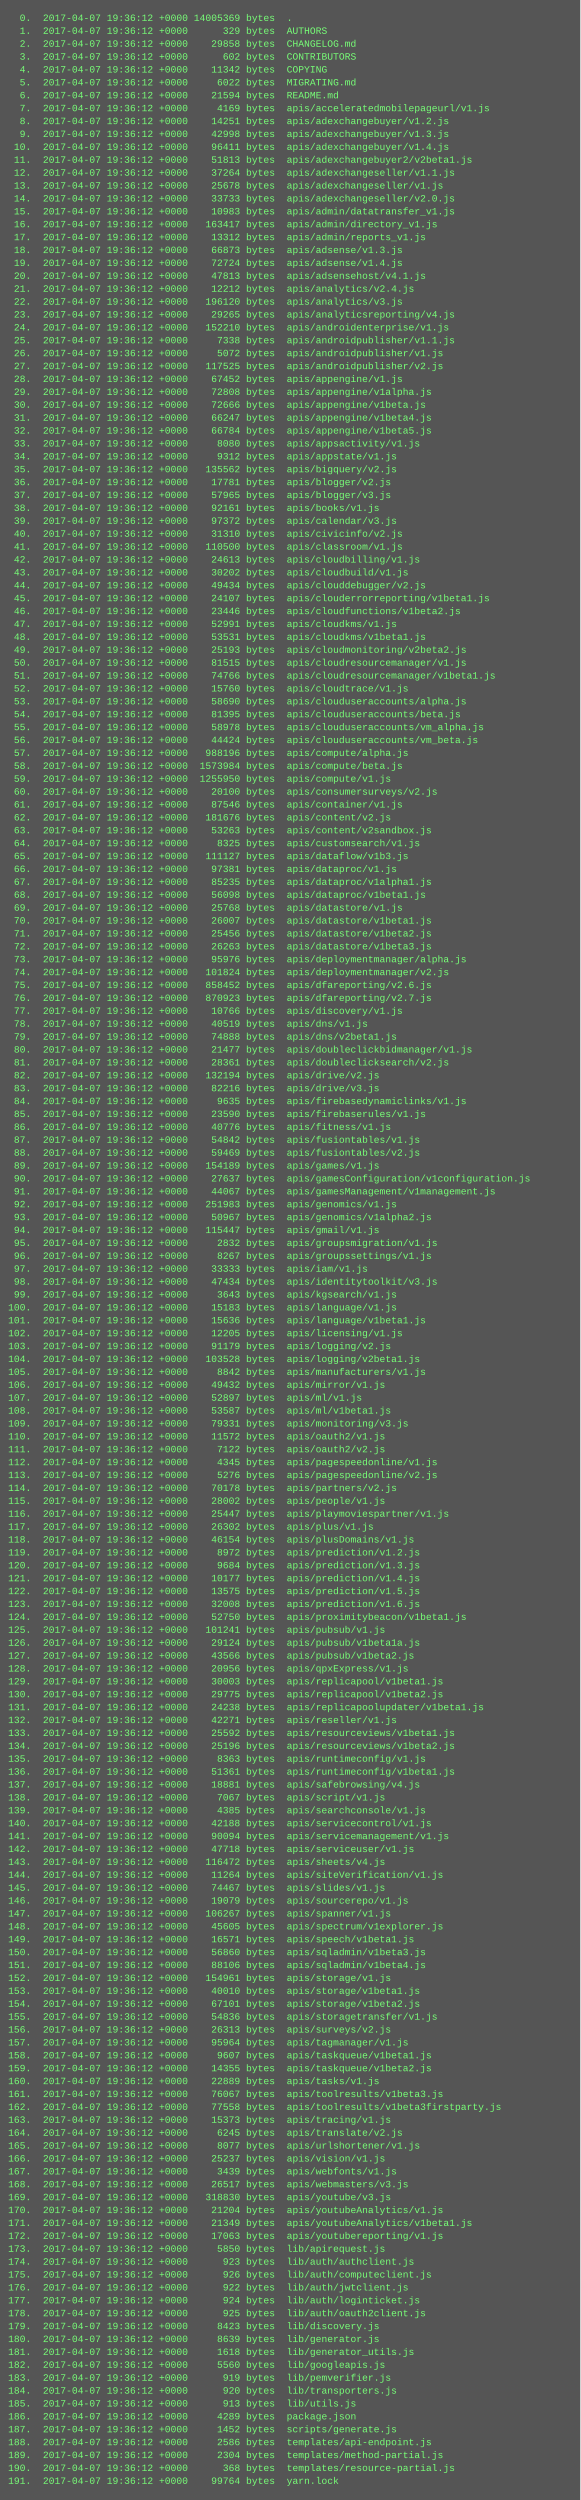
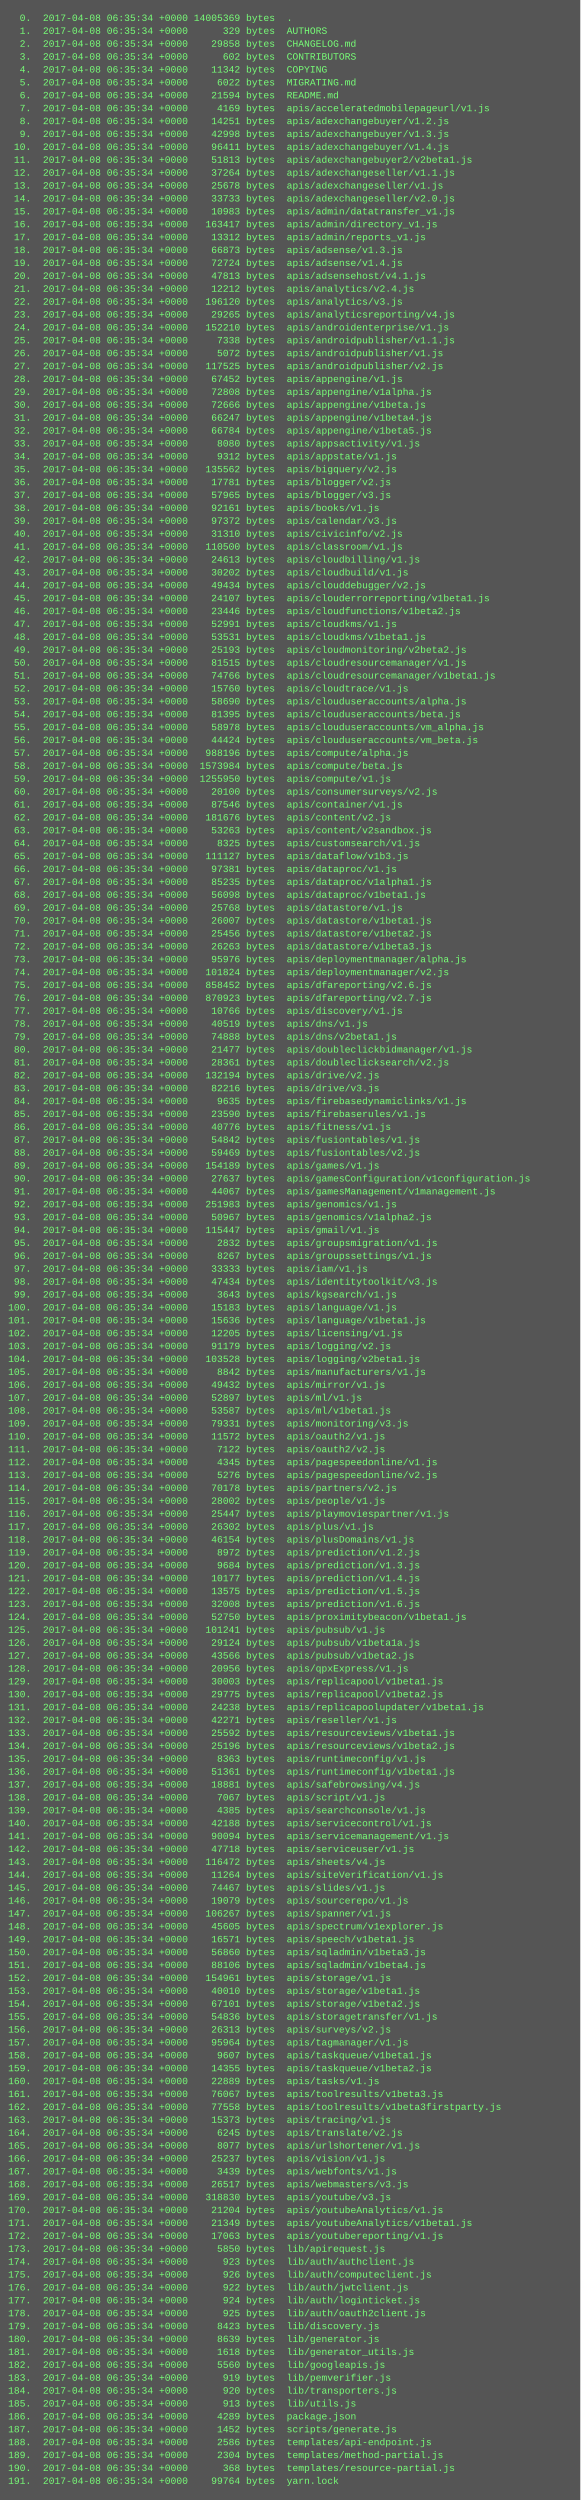
<svg xmlns="http://www.w3.org/2000/svg" height="3102" width="720">
  <rect height="3102" fill="#555" width="720" />
  <text fill="#7f7" font-family="Courier New" font-size="12" xml:space="preserve">
-     <tspan x="10" y="26">  0.  2017-04-07 19:36:12 +0000 14005369 bytes  .</tspan>
-     <tspan x="10" y="42">  1.  2017-04-07 19:36:12 +0000      329 bytes  AUTHORS</tspan>
-     <tspan x="10" y="58">  2.  2017-04-07 19:36:12 +0000    29858 bytes  CHANGELOG.md</tspan>
-     <tspan x="10" y="74">  3.  2017-04-07 19:36:12 +0000      602 bytes  CONTRIBUTORS</tspan>
-     <tspan x="10" y="90">  4.  2017-04-07 19:36:12 +0000    11342 bytes  COPYING</tspan>
-     <tspan x="10" y="106">  5.  2017-04-07 19:36:12 +0000     6022 bytes  MIGRATING.md</tspan>
-     <tspan x="10" y="122">  6.  2017-04-07 19:36:12 +0000    21594 bytes  README.md</tspan>
-     <tspan x="10" y="138">  7.  2017-04-07 19:36:12 +0000     4169 bytes  apis/acceleratedmobilepageurl/v1.js</tspan>
-     <tspan x="10" y="154">  8.  2017-04-07 19:36:12 +0000    14251 bytes  apis/adexchangebuyer/v1.2.js</tspan>
-     <tspan x="10" y="170">  9.  2017-04-07 19:36:12 +0000    42998 bytes  apis/adexchangebuyer/v1.3.js</tspan>
-     <tspan x="10" y="186"> 10.  2017-04-07 19:36:12 +0000    96411 bytes  apis/adexchangebuyer/v1.4.js</tspan>
-     <tspan x="10" y="202"> 11.  2017-04-07 19:36:12 +0000    51813 bytes  apis/adexchangebuyer2/v2beta1.js</tspan>
-     <tspan x="10" y="218"> 12.  2017-04-07 19:36:12 +0000    37264 bytes  apis/adexchangeseller/v1.1.js</tspan>
-     <tspan x="10" y="234"> 13.  2017-04-07 19:36:12 +0000    25678 bytes  apis/adexchangeseller/v1.js</tspan>
-     <tspan x="10" y="250"> 14.  2017-04-07 19:36:12 +0000    33733 bytes  apis/adexchangeseller/v2.0.js</tspan>
-     <tspan x="10" y="266"> 15.  2017-04-07 19:36:12 +0000    10983 bytes  apis/admin/datatransfer_v1.js</tspan>
-     <tspan x="10" y="282"> 16.  2017-04-07 19:36:12 +0000   163417 bytes  apis/admin/directory_v1.js</tspan>
-     <tspan x="10" y="298"> 17.  2017-04-07 19:36:12 +0000    13312 bytes  apis/admin/reports_v1.js</tspan>
-     <tspan x="10" y="314"> 18.  2017-04-07 19:36:12 +0000    66873 bytes  apis/adsense/v1.3.js</tspan>
-     <tspan x="10" y="330"> 19.  2017-04-07 19:36:12 +0000    72724 bytes  apis/adsense/v1.4.js</tspan>
-     <tspan x="10" y="346"> 20.  2017-04-07 19:36:12 +0000    47813 bytes  apis/adsensehost/v4.1.js</tspan>
-     <tspan x="10" y="362"> 21.  2017-04-07 19:36:12 +0000    12212 bytes  apis/analytics/v2.4.js</tspan>
-     <tspan x="10" y="378"> 22.  2017-04-07 19:36:12 +0000   196120 bytes  apis/analytics/v3.js</tspan>
-     <tspan x="10" y="394"> 23.  2017-04-07 19:36:12 +0000    29265 bytes  apis/analyticsreporting/v4.js</tspan>
-     <tspan x="10" y="410"> 24.  2017-04-07 19:36:12 +0000   152210 bytes  apis/androidenterprise/v1.js</tspan>
-     <tspan x="10" y="426"> 25.  2017-04-07 19:36:12 +0000     7338 bytes  apis/androidpublisher/v1.1.js</tspan>
-     <tspan x="10" y="442"> 26.  2017-04-07 19:36:12 +0000     5072 bytes  apis/androidpublisher/v1.js</tspan>
-     <tspan x="10" y="458"> 27.  2017-04-07 19:36:12 +0000   117525 bytes  apis/androidpublisher/v2.js</tspan>
-     <tspan x="10" y="474"> 28.  2017-04-07 19:36:12 +0000    67452 bytes  apis/appengine/v1.js</tspan>
-     <tspan x="10" y="490"> 29.  2017-04-07 19:36:12 +0000    72808 bytes  apis/appengine/v1alpha.js</tspan>
-     <tspan x="10" y="506"> 30.  2017-04-07 19:36:12 +0000    72666 bytes  apis/appengine/v1beta.js</tspan>
-     <tspan x="10" y="522"> 31.  2017-04-07 19:36:12 +0000    66247 bytes  apis/appengine/v1beta4.js</tspan>
-     <tspan x="10" y="538"> 32.  2017-04-07 19:36:12 +0000    66784 bytes  apis/appengine/v1beta5.js</tspan>
-     <tspan x="10" y="554"> 33.  2017-04-07 19:36:12 +0000     8080 bytes  apis/appsactivity/v1.js</tspan>
-     <tspan x="10" y="570"> 34.  2017-04-07 19:36:12 +0000     9312 bytes  apis/appstate/v1.js</tspan>
-     <tspan x="10" y="586"> 35.  2017-04-07 19:36:12 +0000   135562 bytes  apis/bigquery/v2.js</tspan>
-     <tspan x="10" y="602"> 36.  2017-04-07 19:36:12 +0000    17781 bytes  apis/blogger/v2.js</tspan>
-     <tspan x="10" y="618"> 37.  2017-04-07 19:36:12 +0000    57965 bytes  apis/blogger/v3.js</tspan>
-     <tspan x="10" y="634"> 38.  2017-04-07 19:36:12 +0000    92161 bytes  apis/books/v1.js</tspan>
-     <tspan x="10" y="650"> 39.  2017-04-07 19:36:12 +0000    97372 bytes  apis/calendar/v3.js</tspan>
-     <tspan x="10" y="666"> 40.  2017-04-07 19:36:12 +0000    31310 bytes  apis/civicinfo/v2.js</tspan>
-     <tspan x="10" y="682"> 41.  2017-04-07 19:36:12 +0000   110500 bytes  apis/classroom/v1.js</tspan>
-     <tspan x="10" y="698"> 42.  2017-04-07 19:36:12 +0000    24613 bytes  apis/cloudbilling/v1.js</tspan>
-     <tspan x="10" y="714"> 43.  2017-04-07 19:36:12 +0000    30202 bytes  apis/cloudbuild/v1.js</tspan>
-     <tspan x="10" y="730"> 44.  2017-04-07 19:36:12 +0000    49434 bytes  apis/clouddebugger/v2.js</tspan>
-     <tspan x="10" y="746"> 45.  2017-04-07 19:36:12 +0000    24107 bytes  apis/clouderrorreporting/v1beta1.js</tspan>
-     <tspan x="10" y="762"> 46.  2017-04-07 19:36:12 +0000    23446 bytes  apis/cloudfunctions/v1beta2.js</tspan>
-     <tspan x="10" y="778"> 47.  2017-04-07 19:36:12 +0000    52991 bytes  apis/cloudkms/v1.js</tspan>
-     <tspan x="10" y="794"> 48.  2017-04-07 19:36:12 +0000    53531 bytes  apis/cloudkms/v1beta1.js</tspan>
-     <tspan x="10" y="810"> 49.  2017-04-07 19:36:12 +0000    25193 bytes  apis/cloudmonitoring/v2beta2.js</tspan>
-     <tspan x="10" y="826"> 50.  2017-04-07 19:36:12 +0000    81515 bytes  apis/cloudresourcemanager/v1.js</tspan>
-     <tspan x="10" y="842"> 51.  2017-04-07 19:36:12 +0000    74766 bytes  apis/cloudresourcemanager/v1beta1.js</tspan>
-     <tspan x="10" y="858"> 52.  2017-04-07 19:36:12 +0000    15760 bytes  apis/cloudtrace/v1.js</tspan>
-     <tspan x="10" y="874"> 53.  2017-04-07 19:36:12 +0000    58690 bytes  apis/clouduseraccounts/alpha.js</tspan>
-     <tspan x="10" y="890"> 54.  2017-04-07 19:36:12 +0000    81395 bytes  apis/clouduseraccounts/beta.js</tspan>
-     <tspan x="10" y="906"> 55.  2017-04-07 19:36:12 +0000    58978 bytes  apis/clouduseraccounts/vm_alpha.js</tspan>
-     <tspan x="10" y="922"> 56.  2017-04-07 19:36:12 +0000    44424 bytes  apis/clouduseraccounts/vm_beta.js</tspan>
-     <tspan x="10" y="938"> 57.  2017-04-07 19:36:12 +0000   988196 bytes  apis/compute/alpha.js</tspan>
-     <tspan x="10" y="954"> 58.  2017-04-07 19:36:12 +0000  1573984 bytes  apis/compute/beta.js</tspan>
-     <tspan x="10" y="970"> 59.  2017-04-07 19:36:12 +0000  1255950 bytes  apis/compute/v1.js</tspan>
-     <tspan x="10" y="986"> 60.  2017-04-07 19:36:12 +0000    20100 bytes  apis/consumersurveys/v2.js</tspan>
-     <tspan x="10" y="1002"> 61.  2017-04-07 19:36:12 +0000    87546 bytes  apis/container/v1.js</tspan>
-     <tspan x="10" y="1018"> 62.  2017-04-07 19:36:12 +0000   181676 bytes  apis/content/v2.js</tspan>
-     <tspan x="10" y="1034"> 63.  2017-04-07 19:36:12 +0000    53263 bytes  apis/content/v2sandbox.js</tspan>
-     <tspan x="10" y="1050"> 64.  2017-04-07 19:36:12 +0000     8325 bytes  apis/customsearch/v1.js</tspan>
-     <tspan x="10" y="1066"> 65.  2017-04-07 19:36:12 +0000   111127 bytes  apis/dataflow/v1b3.js</tspan>
-     <tspan x="10" y="1082"> 66.  2017-04-07 19:36:12 +0000    97381 bytes  apis/dataproc/v1.js</tspan>
-     <tspan x="10" y="1098"> 67.  2017-04-07 19:36:12 +0000    85235 bytes  apis/dataproc/v1alpha1.js</tspan>
-     <tspan x="10" y="1114"> 68.  2017-04-07 19:36:12 +0000    56098 bytes  apis/dataproc/v1beta1.js</tspan>
-     <tspan x="10" y="1130"> 69.  2017-04-07 19:36:12 +0000    25768 bytes  apis/datastore/v1.js</tspan>
-     <tspan x="10" y="1146"> 70.  2017-04-07 19:36:12 +0000    26007 bytes  apis/datastore/v1beta1.js</tspan>
-     <tspan x="10" y="1162"> 71.  2017-04-07 19:36:12 +0000    25456 bytes  apis/datastore/v1beta2.js</tspan>
-     <tspan x="10" y="1178"> 72.  2017-04-07 19:36:12 +0000    26263 bytes  apis/datastore/v1beta3.js</tspan>
-     <tspan x="10" y="1194"> 73.  2017-04-07 19:36:12 +0000    95976 bytes  apis/deploymentmanager/alpha.js</tspan>
-     <tspan x="10" y="1210"> 74.  2017-04-07 19:36:12 +0000   101824 bytes  apis/deploymentmanager/v2.js</tspan>
-     <tspan x="10" y="1226"> 75.  2017-04-07 19:36:12 +0000   858452 bytes  apis/dfareporting/v2.6.js</tspan>
-     <tspan x="10" y="1242"> 76.  2017-04-07 19:36:12 +0000   870923 bytes  apis/dfareporting/v2.7.js</tspan>
-     <tspan x="10" y="1258"> 77.  2017-04-07 19:36:12 +0000    10766 bytes  apis/discovery/v1.js</tspan>
-     <tspan x="10" y="1274"> 78.  2017-04-07 19:36:12 +0000    40519 bytes  apis/dns/v1.js</tspan>
-     <tspan x="10" y="1290"> 79.  2017-04-07 19:36:12 +0000    74888 bytes  apis/dns/v2beta1.js</tspan>
-     <tspan x="10" y="1306"> 80.  2017-04-07 19:36:12 +0000    21477 bytes  apis/doubleclickbidmanager/v1.js</tspan>
-     <tspan x="10" y="1322"> 81.  2017-04-07 19:36:12 +0000    28361 bytes  apis/doubleclicksearch/v2.js</tspan>
-     <tspan x="10" y="1338"> 82.  2017-04-07 19:36:12 +0000   132194 bytes  apis/drive/v2.js</tspan>
-     <tspan x="10" y="1354"> 83.  2017-04-07 19:36:12 +0000    82216 bytes  apis/drive/v3.js</tspan>
-     <tspan x="10" y="1370"> 84.  2017-04-07 19:36:12 +0000     9635 bytes  apis/firebasedynamiclinks/v1.js</tspan>
-     <tspan x="10" y="1386"> 85.  2017-04-07 19:36:12 +0000    23590 bytes  apis/firebaserules/v1.js</tspan>
-     <tspan x="10" y="1402"> 86.  2017-04-07 19:36:12 +0000    40776 bytes  apis/fitness/v1.js</tspan>
-     <tspan x="10" y="1418"> 87.  2017-04-07 19:36:12 +0000    54842 bytes  apis/fusiontables/v1.js</tspan>
-     <tspan x="10" y="1434"> 88.  2017-04-07 19:36:12 +0000    59469 bytes  apis/fusiontables/v2.js</tspan>
-     <tspan x="10" y="1450"> 89.  2017-04-07 19:36:12 +0000   154189 bytes  apis/games/v1.js</tspan>
-     <tspan x="10" y="1466"> 90.  2017-04-07 19:36:12 +0000    27637 bytes  apis/gamesConfiguration/v1configuration.js</tspan>
-     <tspan x="10" y="1482"> 91.  2017-04-07 19:36:12 +0000    44067 bytes  apis/gamesManagement/v1management.js</tspan>
-     <tspan x="10" y="1498"> 92.  2017-04-07 19:36:12 +0000   251983 bytes  apis/genomics/v1.js</tspan>
-     <tspan x="10" y="1514"> 93.  2017-04-07 19:36:12 +0000    50967 bytes  apis/genomics/v1alpha2.js</tspan>
-     <tspan x="10" y="1530"> 94.  2017-04-07 19:36:12 +0000   115447 bytes  apis/gmail/v1.js</tspan>
-     <tspan x="10" y="1546"> 95.  2017-04-07 19:36:12 +0000     2832 bytes  apis/groupsmigration/v1.js</tspan>
-     <tspan x="10" y="1562"> 96.  2017-04-07 19:36:12 +0000     8267 bytes  apis/groupssettings/v1.js</tspan>
-     <tspan x="10" y="1578"> 97.  2017-04-07 19:36:12 +0000    33333 bytes  apis/iam/v1.js</tspan>
-     <tspan x="10" y="1594"> 98.  2017-04-07 19:36:12 +0000    47434 bytes  apis/identitytoolkit/v3.js</tspan>
-     <tspan x="10" y="1610"> 99.  2017-04-07 19:36:12 +0000     3643 bytes  apis/kgsearch/v1.js</tspan>
-     <tspan x="10" y="1626">100.  2017-04-07 19:36:12 +0000    15183 bytes  apis/language/v1.js</tspan>
-     <tspan x="10" y="1642">101.  2017-04-07 19:36:12 +0000    15636 bytes  apis/language/v1beta1.js</tspan>
-     <tspan x="10" y="1658">102.  2017-04-07 19:36:12 +0000    12205 bytes  apis/licensing/v1.js</tspan>
-     <tspan x="10" y="1674">103.  2017-04-07 19:36:12 +0000    91179 bytes  apis/logging/v2.js</tspan>
-     <tspan x="10" y="1690">104.  2017-04-07 19:36:12 +0000   103528 bytes  apis/logging/v2beta1.js</tspan>
-     <tspan x="10" y="1706">105.  2017-04-07 19:36:12 +0000     8842 bytes  apis/manufacturers/v1.js</tspan>
-     <tspan x="10" y="1722">106.  2017-04-07 19:36:12 +0000    49432 bytes  apis/mirror/v1.js</tspan>
-     <tspan x="10" y="1738">107.  2017-04-07 19:36:12 +0000    52897 bytes  apis/ml/v1.js</tspan>
-     <tspan x="10" y="1754">108.  2017-04-07 19:36:12 +0000    53587 bytes  apis/ml/v1beta1.js</tspan>
-     <tspan x="10" y="1770">109.  2017-04-07 19:36:12 +0000    79331 bytes  apis/monitoring/v3.js</tspan>
-     <tspan x="10" y="1786">110.  2017-04-07 19:36:12 +0000    11572 bytes  apis/oauth2/v1.js</tspan>
-     <tspan x="10" y="1802">111.  2017-04-07 19:36:12 +0000     7122 bytes  apis/oauth2/v2.js</tspan>
-     <tspan x="10" y="1818">112.  2017-04-07 19:36:12 +0000     4345 bytes  apis/pagespeedonline/v1.js</tspan>
-     <tspan x="10" y="1834">113.  2017-04-07 19:36:12 +0000     5276 bytes  apis/pagespeedonline/v2.js</tspan>
-     <tspan x="10" y="1850">114.  2017-04-07 19:36:12 +0000    70178 bytes  apis/partners/v2.js</tspan>
-     <tspan x="10" y="1866">115.  2017-04-07 19:36:12 +0000    28002 bytes  apis/people/v1.js</tspan>
-     <tspan x="10" y="1882">116.  2017-04-07 19:36:12 +0000    25447 bytes  apis/playmoviespartner/v1.js</tspan>
-     <tspan x="10" y="1898">117.  2017-04-07 19:36:12 +0000    26302 bytes  apis/plus/v1.js</tspan>
-     <tspan x="10" y="1914">118.  2017-04-07 19:36:12 +0000    46154 bytes  apis/plusDomains/v1.js</tspan>
-     <tspan x="10" y="1930">119.  2017-04-07 19:36:12 +0000     8972 bytes  apis/prediction/v1.2.js</tspan>
-     <tspan x="10" y="1946">120.  2017-04-07 19:36:12 +0000     9684 bytes  apis/prediction/v1.3.js</tspan>
-     <tspan x="10" y="1962">121.  2017-04-07 19:36:12 +0000    10177 bytes  apis/prediction/v1.4.js</tspan>
-     <tspan x="10" y="1978">122.  2017-04-07 19:36:12 +0000    13575 bytes  apis/prediction/v1.5.js</tspan>
-     <tspan x="10" y="1994">123.  2017-04-07 19:36:12 +0000    32008 bytes  apis/prediction/v1.6.js</tspan>
-     <tspan x="10" y="2010">124.  2017-04-07 19:36:12 +0000    52750 bytes  apis/proximitybeacon/v1beta1.js</tspan>
-     <tspan x="10" y="2026">125.  2017-04-07 19:36:12 +0000   101241 bytes  apis/pubsub/v1.js</tspan>
-     <tspan x="10" y="2042">126.  2017-04-07 19:36:12 +0000    29124 bytes  apis/pubsub/v1beta1a.js</tspan>
-     <tspan x="10" y="2058">127.  2017-04-07 19:36:12 +0000    43566 bytes  apis/pubsub/v1beta2.js</tspan>
-     <tspan x="10" y="2074">128.  2017-04-07 19:36:12 +0000    20956 bytes  apis/qpxExpress/v1.js</tspan>
-     <tspan x="10" y="2090">129.  2017-04-07 19:36:12 +0000    30003 bytes  apis/replicapool/v1beta1.js</tspan>
-     <tspan x="10" y="2106">130.  2017-04-07 19:36:12 +0000    29775 bytes  apis/replicapool/v1beta2.js</tspan>
-     <tspan x="10" y="2122">131.  2017-04-07 19:36:12 +0000    24238 bytes  apis/replicapoolupdater/v1beta1.js</tspan>
-     <tspan x="10" y="2138">132.  2017-04-07 19:36:12 +0000    42271 bytes  apis/reseller/v1.js</tspan>
-     <tspan x="10" y="2154">133.  2017-04-07 19:36:12 +0000    25592 bytes  apis/resourceviews/v1beta1.js</tspan>
-     <tspan x="10" y="2170">134.  2017-04-07 19:36:12 +0000    25196 bytes  apis/resourceviews/v1beta2.js</tspan>
-     <tspan x="10" y="2186">135.  2017-04-07 19:36:12 +0000     8363 bytes  apis/runtimeconfig/v1.js</tspan>
-     <tspan x="10" y="2202">136.  2017-04-07 19:36:12 +0000    51361 bytes  apis/runtimeconfig/v1beta1.js</tspan>
-     <tspan x="10" y="2218">137.  2017-04-07 19:36:12 +0000    18881 bytes  apis/safebrowsing/v4.js</tspan>
-     <tspan x="10" y="2234">138.  2017-04-07 19:36:12 +0000     7067 bytes  apis/script/v1.js</tspan>
-     <tspan x="10" y="2250">139.  2017-04-07 19:36:12 +0000     4385 bytes  apis/searchconsole/v1.js</tspan>
-     <tspan x="10" y="2266">140.  2017-04-07 19:36:12 +0000    42188 bytes  apis/servicecontrol/v1.js</tspan>
-     <tspan x="10" y="2282">141.  2017-04-07 19:36:12 +0000    90094 bytes  apis/servicemanagement/v1.js</tspan>
-     <tspan x="10" y="2298">142.  2017-04-07 19:36:12 +0000    47718 bytes  apis/serviceuser/v1.js</tspan>
-     <tspan x="10" y="2314">143.  2017-04-07 19:36:12 +0000   116472 bytes  apis/sheets/v4.js</tspan>
-     <tspan x="10" y="2330">144.  2017-04-07 19:36:12 +0000    11264 bytes  apis/siteVerification/v1.js</tspan>
-     <tspan x="10" y="2346">145.  2017-04-07 19:36:12 +0000    74467 bytes  apis/slides/v1.js</tspan>
-     <tspan x="10" y="2362">146.  2017-04-07 19:36:12 +0000    19079 bytes  apis/sourcerepo/v1.js</tspan>
-     <tspan x="10" y="2378">147.  2017-04-07 19:36:12 +0000   106267 bytes  apis/spanner/v1.js</tspan>
-     <tspan x="10" y="2394">148.  2017-04-07 19:36:12 +0000    45605 bytes  apis/spectrum/v1explorer.js</tspan>
-     <tspan x="10" y="2410">149.  2017-04-07 19:36:12 +0000    16571 bytes  apis/speech/v1beta1.js</tspan>
-     <tspan x="10" y="2426">150.  2017-04-07 19:36:12 +0000    56860 bytes  apis/sqladmin/v1beta3.js</tspan>
-     <tspan x="10" y="2442">151.  2017-04-07 19:36:12 +0000    88106 bytes  apis/sqladmin/v1beta4.js</tspan>
-     <tspan x="10" y="2458">152.  2017-04-07 19:36:12 +0000   154961 bytes  apis/storage/v1.js</tspan>
-     <tspan x="10" y="2474">153.  2017-04-07 19:36:12 +0000    40010 bytes  apis/storage/v1beta1.js</tspan>
-     <tspan x="10" y="2490">154.  2017-04-07 19:36:12 +0000    67101 bytes  apis/storage/v1beta2.js</tspan>
-     <tspan x="10" y="2506">155.  2017-04-07 19:36:12 +0000    54836 bytes  apis/storagetransfer/v1.js</tspan>
-     <tspan x="10" y="2522">156.  2017-04-07 19:36:12 +0000    26313 bytes  apis/surveys/v2.js</tspan>
-     <tspan x="10" y="2538">157.  2017-04-07 19:36:12 +0000    95964 bytes  apis/tagmanager/v1.js</tspan>
-     <tspan x="10" y="2554">158.  2017-04-07 19:36:12 +0000     9607 bytes  apis/taskqueue/v1beta1.js</tspan>
-     <tspan x="10" y="2570">159.  2017-04-07 19:36:12 +0000    14355 bytes  apis/taskqueue/v1beta2.js</tspan>
-     <tspan x="10" y="2586">160.  2017-04-07 19:36:12 +0000    22889 bytes  apis/tasks/v1.js</tspan>
-     <tspan x="10" y="2602">161.  2017-04-07 19:36:12 +0000    76067 bytes  apis/toolresults/v1beta3.js</tspan>
-     <tspan x="10" y="2618">162.  2017-04-07 19:36:12 +0000    77558 bytes  apis/toolresults/v1beta3firstparty.js</tspan>
-     <tspan x="10" y="2634">163.  2017-04-07 19:36:12 +0000    15373 bytes  apis/tracing/v1.js</tspan>
-     <tspan x="10" y="2650">164.  2017-04-07 19:36:12 +0000     6245 bytes  apis/translate/v2.js</tspan>
-     <tspan x="10" y="2666">165.  2017-04-07 19:36:12 +0000     8077 bytes  apis/urlshortener/v1.js</tspan>
-     <tspan x="10" y="2682">166.  2017-04-07 19:36:12 +0000    25237 bytes  apis/vision/v1.js</tspan>
-     <tspan x="10" y="2698">167.  2017-04-07 19:36:12 +0000     3439 bytes  apis/webfonts/v1.js</tspan>
-     <tspan x="10" y="2714">168.  2017-04-07 19:36:12 +0000    26517 bytes  apis/webmasters/v3.js</tspan>
-     <tspan x="10" y="2730">169.  2017-04-07 19:36:12 +0000   318830 bytes  apis/youtube/v3.js</tspan>
-     <tspan x="10" y="2746">170.  2017-04-07 19:36:12 +0000    21204 bytes  apis/youtubeAnalytics/v1.js</tspan>
-     <tspan x="10" y="2762">171.  2017-04-07 19:36:12 +0000    21349 bytes  apis/youtubeAnalytics/v1beta1.js</tspan>
-     <tspan x="10" y="2778">172.  2017-04-07 19:36:12 +0000    17063 bytes  apis/youtubereporting/v1.js</tspan>
-     <tspan x="10" y="2794">173.  2017-04-07 19:36:12 +0000     5850 bytes  lib/apirequest.js</tspan>
-     <tspan x="10" y="2810">174.  2017-04-07 19:36:12 +0000      923 bytes  lib/auth/authclient.js</tspan>
-     <tspan x="10" y="2826">175.  2017-04-07 19:36:12 +0000      926 bytes  lib/auth/computeclient.js</tspan>
-     <tspan x="10" y="2842">176.  2017-04-07 19:36:12 +0000      922 bytes  lib/auth/jwtclient.js</tspan>
-     <tspan x="10" y="2858">177.  2017-04-07 19:36:12 +0000      924 bytes  lib/auth/loginticket.js</tspan>
-     <tspan x="10" y="2874">178.  2017-04-07 19:36:12 +0000      925 bytes  lib/auth/oauth2client.js</tspan>
-     <tspan x="10" y="2890">179.  2017-04-07 19:36:12 +0000     8423 bytes  lib/discovery.js</tspan>
-     <tspan x="10" y="2906">180.  2017-04-07 19:36:12 +0000     8639 bytes  lib/generator.js</tspan>
-     <tspan x="10" y="2922">181.  2017-04-07 19:36:12 +0000     1618 bytes  lib/generator_utils.js</tspan>
-     <tspan x="10" y="2938">182.  2017-04-07 19:36:12 +0000     5560 bytes  lib/googleapis.js</tspan>
-     <tspan x="10" y="2954">183.  2017-04-07 19:36:12 +0000      919 bytes  lib/pemverifier.js</tspan>
-     <tspan x="10" y="2970">184.  2017-04-07 19:36:12 +0000      920 bytes  lib/transporters.js</tspan>
-     <tspan x="10" y="2986">185.  2017-04-07 19:36:12 +0000      913 bytes  lib/utils.js</tspan>
-     <tspan x="10" y="3002">186.  2017-04-07 19:36:12 +0000     4289 bytes  package.json</tspan>
-     <tspan x="10" y="3018">187.  2017-04-07 19:36:12 +0000     1452 bytes  scripts/generate.js</tspan>
-     <tspan x="10" y="3034">188.  2017-04-07 19:36:12 +0000     2586 bytes  templates/api-endpoint.js</tspan>
-     <tspan x="10" y="3050">189.  2017-04-07 19:36:12 +0000     2304 bytes  templates/method-partial.js</tspan>
-     <tspan x="10" y="3066">190.  2017-04-07 19:36:12 +0000      368 bytes  templates/resource-partial.js</tspan>
-     <tspan x="10" y="3082">191.  2017-04-07 19:36:12 +0000    99764 bytes  yarn.lock</tspan>
+     <tspan x="10" y="26">  0.  2017-04-08 06:35:34 +0000 14005369 bytes  .</tspan>
+     <tspan x="10" y="42">  1.  2017-04-08 06:35:34 +0000      329 bytes  AUTHORS</tspan>
+     <tspan x="10" y="58">  2.  2017-04-08 06:35:34 +0000    29858 bytes  CHANGELOG.md</tspan>
+     <tspan x="10" y="74">  3.  2017-04-08 06:35:34 +0000      602 bytes  CONTRIBUTORS</tspan>
+     <tspan x="10" y="90">  4.  2017-04-08 06:35:34 +0000    11342 bytes  COPYING</tspan>
+     <tspan x="10" y="106">  5.  2017-04-08 06:35:34 +0000     6022 bytes  MIGRATING.md</tspan>
+     <tspan x="10" y="122">  6.  2017-04-08 06:35:34 +0000    21594 bytes  README.md</tspan>
+     <tspan x="10" y="138">  7.  2017-04-08 06:35:34 +0000     4169 bytes  apis/acceleratedmobilepageurl/v1.js</tspan>
+     <tspan x="10" y="154">  8.  2017-04-08 06:35:34 +0000    14251 bytes  apis/adexchangebuyer/v1.2.js</tspan>
+     <tspan x="10" y="170">  9.  2017-04-08 06:35:34 +0000    42998 bytes  apis/adexchangebuyer/v1.3.js</tspan>
+     <tspan x="10" y="186"> 10.  2017-04-08 06:35:34 +0000    96411 bytes  apis/adexchangebuyer/v1.4.js</tspan>
+     <tspan x="10" y="202"> 11.  2017-04-08 06:35:34 +0000    51813 bytes  apis/adexchangebuyer2/v2beta1.js</tspan>
+     <tspan x="10" y="218"> 12.  2017-04-08 06:35:34 +0000    37264 bytes  apis/adexchangeseller/v1.1.js</tspan>
+     <tspan x="10" y="234"> 13.  2017-04-08 06:35:34 +0000    25678 bytes  apis/adexchangeseller/v1.js</tspan>
+     <tspan x="10" y="250"> 14.  2017-04-08 06:35:34 +0000    33733 bytes  apis/adexchangeseller/v2.0.js</tspan>
+     <tspan x="10" y="266"> 15.  2017-04-08 06:35:34 +0000    10983 bytes  apis/admin/datatransfer_v1.js</tspan>
+     <tspan x="10" y="282"> 16.  2017-04-08 06:35:34 +0000   163417 bytes  apis/admin/directory_v1.js</tspan>
+     <tspan x="10" y="298"> 17.  2017-04-08 06:35:34 +0000    13312 bytes  apis/admin/reports_v1.js</tspan>
+     <tspan x="10" y="314"> 18.  2017-04-08 06:35:34 +0000    66873 bytes  apis/adsense/v1.3.js</tspan>
+     <tspan x="10" y="330"> 19.  2017-04-08 06:35:34 +0000    72724 bytes  apis/adsense/v1.4.js</tspan>
+     <tspan x="10" y="346"> 20.  2017-04-08 06:35:34 +0000    47813 bytes  apis/adsensehost/v4.1.js</tspan>
+     <tspan x="10" y="362"> 21.  2017-04-08 06:35:34 +0000    12212 bytes  apis/analytics/v2.4.js</tspan>
+     <tspan x="10" y="378"> 22.  2017-04-08 06:35:34 +0000   196120 bytes  apis/analytics/v3.js</tspan>
+     <tspan x="10" y="394"> 23.  2017-04-08 06:35:34 +0000    29265 bytes  apis/analyticsreporting/v4.js</tspan>
+     <tspan x="10" y="410"> 24.  2017-04-08 06:35:34 +0000   152210 bytes  apis/androidenterprise/v1.js</tspan>
+     <tspan x="10" y="426"> 25.  2017-04-08 06:35:34 +0000     7338 bytes  apis/androidpublisher/v1.1.js</tspan>
+     <tspan x="10" y="442"> 26.  2017-04-08 06:35:34 +0000     5072 bytes  apis/androidpublisher/v1.js</tspan>
+     <tspan x="10" y="458"> 27.  2017-04-08 06:35:34 +0000   117525 bytes  apis/androidpublisher/v2.js</tspan>
+     <tspan x="10" y="474"> 28.  2017-04-08 06:35:34 +0000    67452 bytes  apis/appengine/v1.js</tspan>
+     <tspan x="10" y="490"> 29.  2017-04-08 06:35:34 +0000    72808 bytes  apis/appengine/v1alpha.js</tspan>
+     <tspan x="10" y="506"> 30.  2017-04-08 06:35:34 +0000    72666 bytes  apis/appengine/v1beta.js</tspan>
+     <tspan x="10" y="522"> 31.  2017-04-08 06:35:34 +0000    66247 bytes  apis/appengine/v1beta4.js</tspan>
+     <tspan x="10" y="538"> 32.  2017-04-08 06:35:34 +0000    66784 bytes  apis/appengine/v1beta5.js</tspan>
+     <tspan x="10" y="554"> 33.  2017-04-08 06:35:34 +0000     8080 bytes  apis/appsactivity/v1.js</tspan>
+     <tspan x="10" y="570"> 34.  2017-04-08 06:35:34 +0000     9312 bytes  apis/appstate/v1.js</tspan>
+     <tspan x="10" y="586"> 35.  2017-04-08 06:35:34 +0000   135562 bytes  apis/bigquery/v2.js</tspan>
+     <tspan x="10" y="602"> 36.  2017-04-08 06:35:34 +0000    17781 bytes  apis/blogger/v2.js</tspan>
+     <tspan x="10" y="618"> 37.  2017-04-08 06:35:34 +0000    57965 bytes  apis/blogger/v3.js</tspan>
+     <tspan x="10" y="634"> 38.  2017-04-08 06:35:34 +0000    92161 bytes  apis/books/v1.js</tspan>
+     <tspan x="10" y="650"> 39.  2017-04-08 06:35:34 +0000    97372 bytes  apis/calendar/v3.js</tspan>
+     <tspan x="10" y="666"> 40.  2017-04-08 06:35:34 +0000    31310 bytes  apis/civicinfo/v2.js</tspan>
+     <tspan x="10" y="682"> 41.  2017-04-08 06:35:34 +0000   110500 bytes  apis/classroom/v1.js</tspan>
+     <tspan x="10" y="698"> 42.  2017-04-08 06:35:34 +0000    24613 bytes  apis/cloudbilling/v1.js</tspan>
+     <tspan x="10" y="714"> 43.  2017-04-08 06:35:34 +0000    30202 bytes  apis/cloudbuild/v1.js</tspan>
+     <tspan x="10" y="730"> 44.  2017-04-08 06:35:34 +0000    49434 bytes  apis/clouddebugger/v2.js</tspan>
+     <tspan x="10" y="746"> 45.  2017-04-08 06:35:34 +0000    24107 bytes  apis/clouderrorreporting/v1beta1.js</tspan>
+     <tspan x="10" y="762"> 46.  2017-04-08 06:35:34 +0000    23446 bytes  apis/cloudfunctions/v1beta2.js</tspan>
+     <tspan x="10" y="778"> 47.  2017-04-08 06:35:34 +0000    52991 bytes  apis/cloudkms/v1.js</tspan>
+     <tspan x="10" y="794"> 48.  2017-04-08 06:35:34 +0000    53531 bytes  apis/cloudkms/v1beta1.js</tspan>
+     <tspan x="10" y="810"> 49.  2017-04-08 06:35:34 +0000    25193 bytes  apis/cloudmonitoring/v2beta2.js</tspan>
+     <tspan x="10" y="826"> 50.  2017-04-08 06:35:34 +0000    81515 bytes  apis/cloudresourcemanager/v1.js</tspan>
+     <tspan x="10" y="842"> 51.  2017-04-08 06:35:34 +0000    74766 bytes  apis/cloudresourcemanager/v1beta1.js</tspan>
+     <tspan x="10" y="858"> 52.  2017-04-08 06:35:34 +0000    15760 bytes  apis/cloudtrace/v1.js</tspan>
+     <tspan x="10" y="874"> 53.  2017-04-08 06:35:34 +0000    58690 bytes  apis/clouduseraccounts/alpha.js</tspan>
+     <tspan x="10" y="890"> 54.  2017-04-08 06:35:34 +0000    81395 bytes  apis/clouduseraccounts/beta.js</tspan>
+     <tspan x="10" y="906"> 55.  2017-04-08 06:35:34 +0000    58978 bytes  apis/clouduseraccounts/vm_alpha.js</tspan>
+     <tspan x="10" y="922"> 56.  2017-04-08 06:35:34 +0000    44424 bytes  apis/clouduseraccounts/vm_beta.js</tspan>
+     <tspan x="10" y="938"> 57.  2017-04-08 06:35:34 +0000   988196 bytes  apis/compute/alpha.js</tspan>
+     <tspan x="10" y="954"> 58.  2017-04-08 06:35:34 +0000  1573984 bytes  apis/compute/beta.js</tspan>
+     <tspan x="10" y="970"> 59.  2017-04-08 06:35:34 +0000  1255950 bytes  apis/compute/v1.js</tspan>
+     <tspan x="10" y="986"> 60.  2017-04-08 06:35:34 +0000    20100 bytes  apis/consumersurveys/v2.js</tspan>
+     <tspan x="10" y="1002"> 61.  2017-04-08 06:35:34 +0000    87546 bytes  apis/container/v1.js</tspan>
+     <tspan x="10" y="1018"> 62.  2017-04-08 06:35:34 +0000   181676 bytes  apis/content/v2.js</tspan>
+     <tspan x="10" y="1034"> 63.  2017-04-08 06:35:34 +0000    53263 bytes  apis/content/v2sandbox.js</tspan>
+     <tspan x="10" y="1050"> 64.  2017-04-08 06:35:34 +0000     8325 bytes  apis/customsearch/v1.js</tspan>
+     <tspan x="10" y="1066"> 65.  2017-04-08 06:35:34 +0000   111127 bytes  apis/dataflow/v1b3.js</tspan>
+     <tspan x="10" y="1082"> 66.  2017-04-08 06:35:34 +0000    97381 bytes  apis/dataproc/v1.js</tspan>
+     <tspan x="10" y="1098"> 67.  2017-04-08 06:35:34 +0000    85235 bytes  apis/dataproc/v1alpha1.js</tspan>
+     <tspan x="10" y="1114"> 68.  2017-04-08 06:35:34 +0000    56098 bytes  apis/dataproc/v1beta1.js</tspan>
+     <tspan x="10" y="1130"> 69.  2017-04-08 06:35:34 +0000    25768 bytes  apis/datastore/v1.js</tspan>
+     <tspan x="10" y="1146"> 70.  2017-04-08 06:35:34 +0000    26007 bytes  apis/datastore/v1beta1.js</tspan>
+     <tspan x="10" y="1162"> 71.  2017-04-08 06:35:34 +0000    25456 bytes  apis/datastore/v1beta2.js</tspan>
+     <tspan x="10" y="1178"> 72.  2017-04-08 06:35:34 +0000    26263 bytes  apis/datastore/v1beta3.js</tspan>
+     <tspan x="10" y="1194"> 73.  2017-04-08 06:35:34 +0000    95976 bytes  apis/deploymentmanager/alpha.js</tspan>
+     <tspan x="10" y="1210"> 74.  2017-04-08 06:35:34 +0000   101824 bytes  apis/deploymentmanager/v2.js</tspan>
+     <tspan x="10" y="1226"> 75.  2017-04-08 06:35:34 +0000   858452 bytes  apis/dfareporting/v2.6.js</tspan>
+     <tspan x="10" y="1242"> 76.  2017-04-08 06:35:34 +0000   870923 bytes  apis/dfareporting/v2.7.js</tspan>
+     <tspan x="10" y="1258"> 77.  2017-04-08 06:35:34 +0000    10766 bytes  apis/discovery/v1.js</tspan>
+     <tspan x="10" y="1274"> 78.  2017-04-08 06:35:34 +0000    40519 bytes  apis/dns/v1.js</tspan>
+     <tspan x="10" y="1290"> 79.  2017-04-08 06:35:34 +0000    74888 bytes  apis/dns/v2beta1.js</tspan>
+     <tspan x="10" y="1306"> 80.  2017-04-08 06:35:34 +0000    21477 bytes  apis/doubleclickbidmanager/v1.js</tspan>
+     <tspan x="10" y="1322"> 81.  2017-04-08 06:35:34 +0000    28361 bytes  apis/doubleclicksearch/v2.js</tspan>
+     <tspan x="10" y="1338"> 82.  2017-04-08 06:35:34 +0000   132194 bytes  apis/drive/v2.js</tspan>
+     <tspan x="10" y="1354"> 83.  2017-04-08 06:35:34 +0000    82216 bytes  apis/drive/v3.js</tspan>
+     <tspan x="10" y="1370"> 84.  2017-04-08 06:35:34 +0000     9635 bytes  apis/firebasedynamiclinks/v1.js</tspan>
+     <tspan x="10" y="1386"> 85.  2017-04-08 06:35:34 +0000    23590 bytes  apis/firebaserules/v1.js</tspan>
+     <tspan x="10" y="1402"> 86.  2017-04-08 06:35:34 +0000    40776 bytes  apis/fitness/v1.js</tspan>
+     <tspan x="10" y="1418"> 87.  2017-04-08 06:35:34 +0000    54842 bytes  apis/fusiontables/v1.js</tspan>
+     <tspan x="10" y="1434"> 88.  2017-04-08 06:35:34 +0000    59469 bytes  apis/fusiontables/v2.js</tspan>
+     <tspan x="10" y="1450"> 89.  2017-04-08 06:35:34 +0000   154189 bytes  apis/games/v1.js</tspan>
+     <tspan x="10" y="1466"> 90.  2017-04-08 06:35:34 +0000    27637 bytes  apis/gamesConfiguration/v1configuration.js</tspan>
+     <tspan x="10" y="1482"> 91.  2017-04-08 06:35:34 +0000    44067 bytes  apis/gamesManagement/v1management.js</tspan>
+     <tspan x="10" y="1498"> 92.  2017-04-08 06:35:34 +0000   251983 bytes  apis/genomics/v1.js</tspan>
+     <tspan x="10" y="1514"> 93.  2017-04-08 06:35:34 +0000    50967 bytes  apis/genomics/v1alpha2.js</tspan>
+     <tspan x="10" y="1530"> 94.  2017-04-08 06:35:34 +0000   115447 bytes  apis/gmail/v1.js</tspan>
+     <tspan x="10" y="1546"> 95.  2017-04-08 06:35:34 +0000     2832 bytes  apis/groupsmigration/v1.js</tspan>
+     <tspan x="10" y="1562"> 96.  2017-04-08 06:35:34 +0000     8267 bytes  apis/groupssettings/v1.js</tspan>
+     <tspan x="10" y="1578"> 97.  2017-04-08 06:35:34 +0000    33333 bytes  apis/iam/v1.js</tspan>
+     <tspan x="10" y="1594"> 98.  2017-04-08 06:35:34 +0000    47434 bytes  apis/identitytoolkit/v3.js</tspan>
+     <tspan x="10" y="1610"> 99.  2017-04-08 06:35:34 +0000     3643 bytes  apis/kgsearch/v1.js</tspan>
+     <tspan x="10" y="1626">100.  2017-04-08 06:35:34 +0000    15183 bytes  apis/language/v1.js</tspan>
+     <tspan x="10" y="1642">101.  2017-04-08 06:35:34 +0000    15636 bytes  apis/language/v1beta1.js</tspan>
+     <tspan x="10" y="1658">102.  2017-04-08 06:35:34 +0000    12205 bytes  apis/licensing/v1.js</tspan>
+     <tspan x="10" y="1674">103.  2017-04-08 06:35:34 +0000    91179 bytes  apis/logging/v2.js</tspan>
+     <tspan x="10" y="1690">104.  2017-04-08 06:35:34 +0000   103528 bytes  apis/logging/v2beta1.js</tspan>
+     <tspan x="10" y="1706">105.  2017-04-08 06:35:34 +0000     8842 bytes  apis/manufacturers/v1.js</tspan>
+     <tspan x="10" y="1722">106.  2017-04-08 06:35:34 +0000    49432 bytes  apis/mirror/v1.js</tspan>
+     <tspan x="10" y="1738">107.  2017-04-08 06:35:34 +0000    52897 bytes  apis/ml/v1.js</tspan>
+     <tspan x="10" y="1754">108.  2017-04-08 06:35:34 +0000    53587 bytes  apis/ml/v1beta1.js</tspan>
+     <tspan x="10" y="1770">109.  2017-04-08 06:35:34 +0000    79331 bytes  apis/monitoring/v3.js</tspan>
+     <tspan x="10" y="1786">110.  2017-04-08 06:35:34 +0000    11572 bytes  apis/oauth2/v1.js</tspan>
+     <tspan x="10" y="1802">111.  2017-04-08 06:35:34 +0000     7122 bytes  apis/oauth2/v2.js</tspan>
+     <tspan x="10" y="1818">112.  2017-04-08 06:35:34 +0000     4345 bytes  apis/pagespeedonline/v1.js</tspan>
+     <tspan x="10" y="1834">113.  2017-04-08 06:35:34 +0000     5276 bytes  apis/pagespeedonline/v2.js</tspan>
+     <tspan x="10" y="1850">114.  2017-04-08 06:35:34 +0000    70178 bytes  apis/partners/v2.js</tspan>
+     <tspan x="10" y="1866">115.  2017-04-08 06:35:34 +0000    28002 bytes  apis/people/v1.js</tspan>
+     <tspan x="10" y="1882">116.  2017-04-08 06:35:34 +0000    25447 bytes  apis/playmoviespartner/v1.js</tspan>
+     <tspan x="10" y="1898">117.  2017-04-08 06:35:34 +0000    26302 bytes  apis/plus/v1.js</tspan>
+     <tspan x="10" y="1914">118.  2017-04-08 06:35:34 +0000    46154 bytes  apis/plusDomains/v1.js</tspan>
+     <tspan x="10" y="1930">119.  2017-04-08 06:35:34 +0000     8972 bytes  apis/prediction/v1.2.js</tspan>
+     <tspan x="10" y="1946">120.  2017-04-08 06:35:34 +0000     9684 bytes  apis/prediction/v1.3.js</tspan>
+     <tspan x="10" y="1962">121.  2017-04-08 06:35:34 +0000    10177 bytes  apis/prediction/v1.4.js</tspan>
+     <tspan x="10" y="1978">122.  2017-04-08 06:35:34 +0000    13575 bytes  apis/prediction/v1.5.js</tspan>
+     <tspan x="10" y="1994">123.  2017-04-08 06:35:34 +0000    32008 bytes  apis/prediction/v1.6.js</tspan>
+     <tspan x="10" y="2010">124.  2017-04-08 06:35:34 +0000    52750 bytes  apis/proximitybeacon/v1beta1.js</tspan>
+     <tspan x="10" y="2026">125.  2017-04-08 06:35:34 +0000   101241 bytes  apis/pubsub/v1.js</tspan>
+     <tspan x="10" y="2042">126.  2017-04-08 06:35:34 +0000    29124 bytes  apis/pubsub/v1beta1a.js</tspan>
+     <tspan x="10" y="2058">127.  2017-04-08 06:35:34 +0000    43566 bytes  apis/pubsub/v1beta2.js</tspan>
+     <tspan x="10" y="2074">128.  2017-04-08 06:35:34 +0000    20956 bytes  apis/qpxExpress/v1.js</tspan>
+     <tspan x="10" y="2090">129.  2017-04-08 06:35:34 +0000    30003 bytes  apis/replicapool/v1beta1.js</tspan>
+     <tspan x="10" y="2106">130.  2017-04-08 06:35:34 +0000    29775 bytes  apis/replicapool/v1beta2.js</tspan>
+     <tspan x="10" y="2122">131.  2017-04-08 06:35:34 +0000    24238 bytes  apis/replicapoolupdater/v1beta1.js</tspan>
+     <tspan x="10" y="2138">132.  2017-04-08 06:35:34 +0000    42271 bytes  apis/reseller/v1.js</tspan>
+     <tspan x="10" y="2154">133.  2017-04-08 06:35:34 +0000    25592 bytes  apis/resourceviews/v1beta1.js</tspan>
+     <tspan x="10" y="2170">134.  2017-04-08 06:35:34 +0000    25196 bytes  apis/resourceviews/v1beta2.js</tspan>
+     <tspan x="10" y="2186">135.  2017-04-08 06:35:34 +0000     8363 bytes  apis/runtimeconfig/v1.js</tspan>
+     <tspan x="10" y="2202">136.  2017-04-08 06:35:34 +0000    51361 bytes  apis/runtimeconfig/v1beta1.js</tspan>
+     <tspan x="10" y="2218">137.  2017-04-08 06:35:34 +0000    18881 bytes  apis/safebrowsing/v4.js</tspan>
+     <tspan x="10" y="2234">138.  2017-04-08 06:35:34 +0000     7067 bytes  apis/script/v1.js</tspan>
+     <tspan x="10" y="2250">139.  2017-04-08 06:35:34 +0000     4385 bytes  apis/searchconsole/v1.js</tspan>
+     <tspan x="10" y="2266">140.  2017-04-08 06:35:34 +0000    42188 bytes  apis/servicecontrol/v1.js</tspan>
+     <tspan x="10" y="2282">141.  2017-04-08 06:35:34 +0000    90094 bytes  apis/servicemanagement/v1.js</tspan>
+     <tspan x="10" y="2298">142.  2017-04-08 06:35:34 +0000    47718 bytes  apis/serviceuser/v1.js</tspan>
+     <tspan x="10" y="2314">143.  2017-04-08 06:35:34 +0000   116472 bytes  apis/sheets/v4.js</tspan>
+     <tspan x="10" y="2330">144.  2017-04-08 06:35:34 +0000    11264 bytes  apis/siteVerification/v1.js</tspan>
+     <tspan x="10" y="2346">145.  2017-04-08 06:35:34 +0000    74467 bytes  apis/slides/v1.js</tspan>
+     <tspan x="10" y="2362">146.  2017-04-08 06:35:34 +0000    19079 bytes  apis/sourcerepo/v1.js</tspan>
+     <tspan x="10" y="2378">147.  2017-04-08 06:35:34 +0000   106267 bytes  apis/spanner/v1.js</tspan>
+     <tspan x="10" y="2394">148.  2017-04-08 06:35:34 +0000    45605 bytes  apis/spectrum/v1explorer.js</tspan>
+     <tspan x="10" y="2410">149.  2017-04-08 06:35:34 +0000    16571 bytes  apis/speech/v1beta1.js</tspan>
+     <tspan x="10" y="2426">150.  2017-04-08 06:35:34 +0000    56860 bytes  apis/sqladmin/v1beta3.js</tspan>
+     <tspan x="10" y="2442">151.  2017-04-08 06:35:34 +0000    88106 bytes  apis/sqladmin/v1beta4.js</tspan>
+     <tspan x="10" y="2458">152.  2017-04-08 06:35:34 +0000   154961 bytes  apis/storage/v1.js</tspan>
+     <tspan x="10" y="2474">153.  2017-04-08 06:35:34 +0000    40010 bytes  apis/storage/v1beta1.js</tspan>
+     <tspan x="10" y="2490">154.  2017-04-08 06:35:34 +0000    67101 bytes  apis/storage/v1beta2.js</tspan>
+     <tspan x="10" y="2506">155.  2017-04-08 06:35:34 +0000    54836 bytes  apis/storagetransfer/v1.js</tspan>
+     <tspan x="10" y="2522">156.  2017-04-08 06:35:34 +0000    26313 bytes  apis/surveys/v2.js</tspan>
+     <tspan x="10" y="2538">157.  2017-04-08 06:35:34 +0000    95964 bytes  apis/tagmanager/v1.js</tspan>
+     <tspan x="10" y="2554">158.  2017-04-08 06:35:34 +0000     9607 bytes  apis/taskqueue/v1beta1.js</tspan>
+     <tspan x="10" y="2570">159.  2017-04-08 06:35:34 +0000    14355 bytes  apis/taskqueue/v1beta2.js</tspan>
+     <tspan x="10" y="2586">160.  2017-04-08 06:35:34 +0000    22889 bytes  apis/tasks/v1.js</tspan>
+     <tspan x="10" y="2602">161.  2017-04-08 06:35:34 +0000    76067 bytes  apis/toolresults/v1beta3.js</tspan>
+     <tspan x="10" y="2618">162.  2017-04-08 06:35:34 +0000    77558 bytes  apis/toolresults/v1beta3firstparty.js</tspan>
+     <tspan x="10" y="2634">163.  2017-04-08 06:35:34 +0000    15373 bytes  apis/tracing/v1.js</tspan>
+     <tspan x="10" y="2650">164.  2017-04-08 06:35:34 +0000     6245 bytes  apis/translate/v2.js</tspan>
+     <tspan x="10" y="2666">165.  2017-04-08 06:35:34 +0000     8077 bytes  apis/urlshortener/v1.js</tspan>
+     <tspan x="10" y="2682">166.  2017-04-08 06:35:34 +0000    25237 bytes  apis/vision/v1.js</tspan>
+     <tspan x="10" y="2698">167.  2017-04-08 06:35:34 +0000     3439 bytes  apis/webfonts/v1.js</tspan>
+     <tspan x="10" y="2714">168.  2017-04-08 06:35:34 +0000    26517 bytes  apis/webmasters/v3.js</tspan>
+     <tspan x="10" y="2730">169.  2017-04-08 06:35:34 +0000   318830 bytes  apis/youtube/v3.js</tspan>
+     <tspan x="10" y="2746">170.  2017-04-08 06:35:34 +0000    21204 bytes  apis/youtubeAnalytics/v1.js</tspan>
+     <tspan x="10" y="2762">171.  2017-04-08 06:35:34 +0000    21349 bytes  apis/youtubeAnalytics/v1beta1.js</tspan>
+     <tspan x="10" y="2778">172.  2017-04-08 06:35:34 +0000    17063 bytes  apis/youtubereporting/v1.js</tspan>
+     <tspan x="10" y="2794">173.  2017-04-08 06:35:34 +0000     5850 bytes  lib/apirequest.js</tspan>
+     <tspan x="10" y="2810">174.  2017-04-08 06:35:34 +0000      923 bytes  lib/auth/authclient.js</tspan>
+     <tspan x="10" y="2826">175.  2017-04-08 06:35:34 +0000      926 bytes  lib/auth/computeclient.js</tspan>
+     <tspan x="10" y="2842">176.  2017-04-08 06:35:34 +0000      922 bytes  lib/auth/jwtclient.js</tspan>
+     <tspan x="10" y="2858">177.  2017-04-08 06:35:34 +0000      924 bytes  lib/auth/loginticket.js</tspan>
+     <tspan x="10" y="2874">178.  2017-04-08 06:35:34 +0000      925 bytes  lib/auth/oauth2client.js</tspan>
+     <tspan x="10" y="2890">179.  2017-04-08 06:35:34 +0000     8423 bytes  lib/discovery.js</tspan>
+     <tspan x="10" y="2906">180.  2017-04-08 06:35:34 +0000     8639 bytes  lib/generator.js</tspan>
+     <tspan x="10" y="2922">181.  2017-04-08 06:35:34 +0000     1618 bytes  lib/generator_utils.js</tspan>
+     <tspan x="10" y="2938">182.  2017-04-08 06:35:34 +0000     5560 bytes  lib/googleapis.js</tspan>
+     <tspan x="10" y="2954">183.  2017-04-08 06:35:34 +0000      919 bytes  lib/pemverifier.js</tspan>
+     <tspan x="10" y="2970">184.  2017-04-08 06:35:34 +0000      920 bytes  lib/transporters.js</tspan>
+     <tspan x="10" y="2986">185.  2017-04-08 06:35:34 +0000      913 bytes  lib/utils.js</tspan>
+     <tspan x="10" y="3002">186.  2017-04-08 06:35:34 +0000     4289 bytes  package.json</tspan>
+     <tspan x="10" y="3018">187.  2017-04-08 06:35:34 +0000     1452 bytes  scripts/generate.js</tspan>
+     <tspan x="10" y="3034">188.  2017-04-08 06:35:34 +0000     2586 bytes  templates/api-endpoint.js</tspan>
+     <tspan x="10" y="3050">189.  2017-04-08 06:35:34 +0000     2304 bytes  templates/method-partial.js</tspan>
+     <tspan x="10" y="3066">190.  2017-04-08 06:35:34 +0000      368 bytes  templates/resource-partial.js</tspan>
+     <tspan x="10" y="3082">191.  2017-04-08 06:35:34 +0000    99764 bytes  yarn.lock</tspan>
  </text>
</svg>
